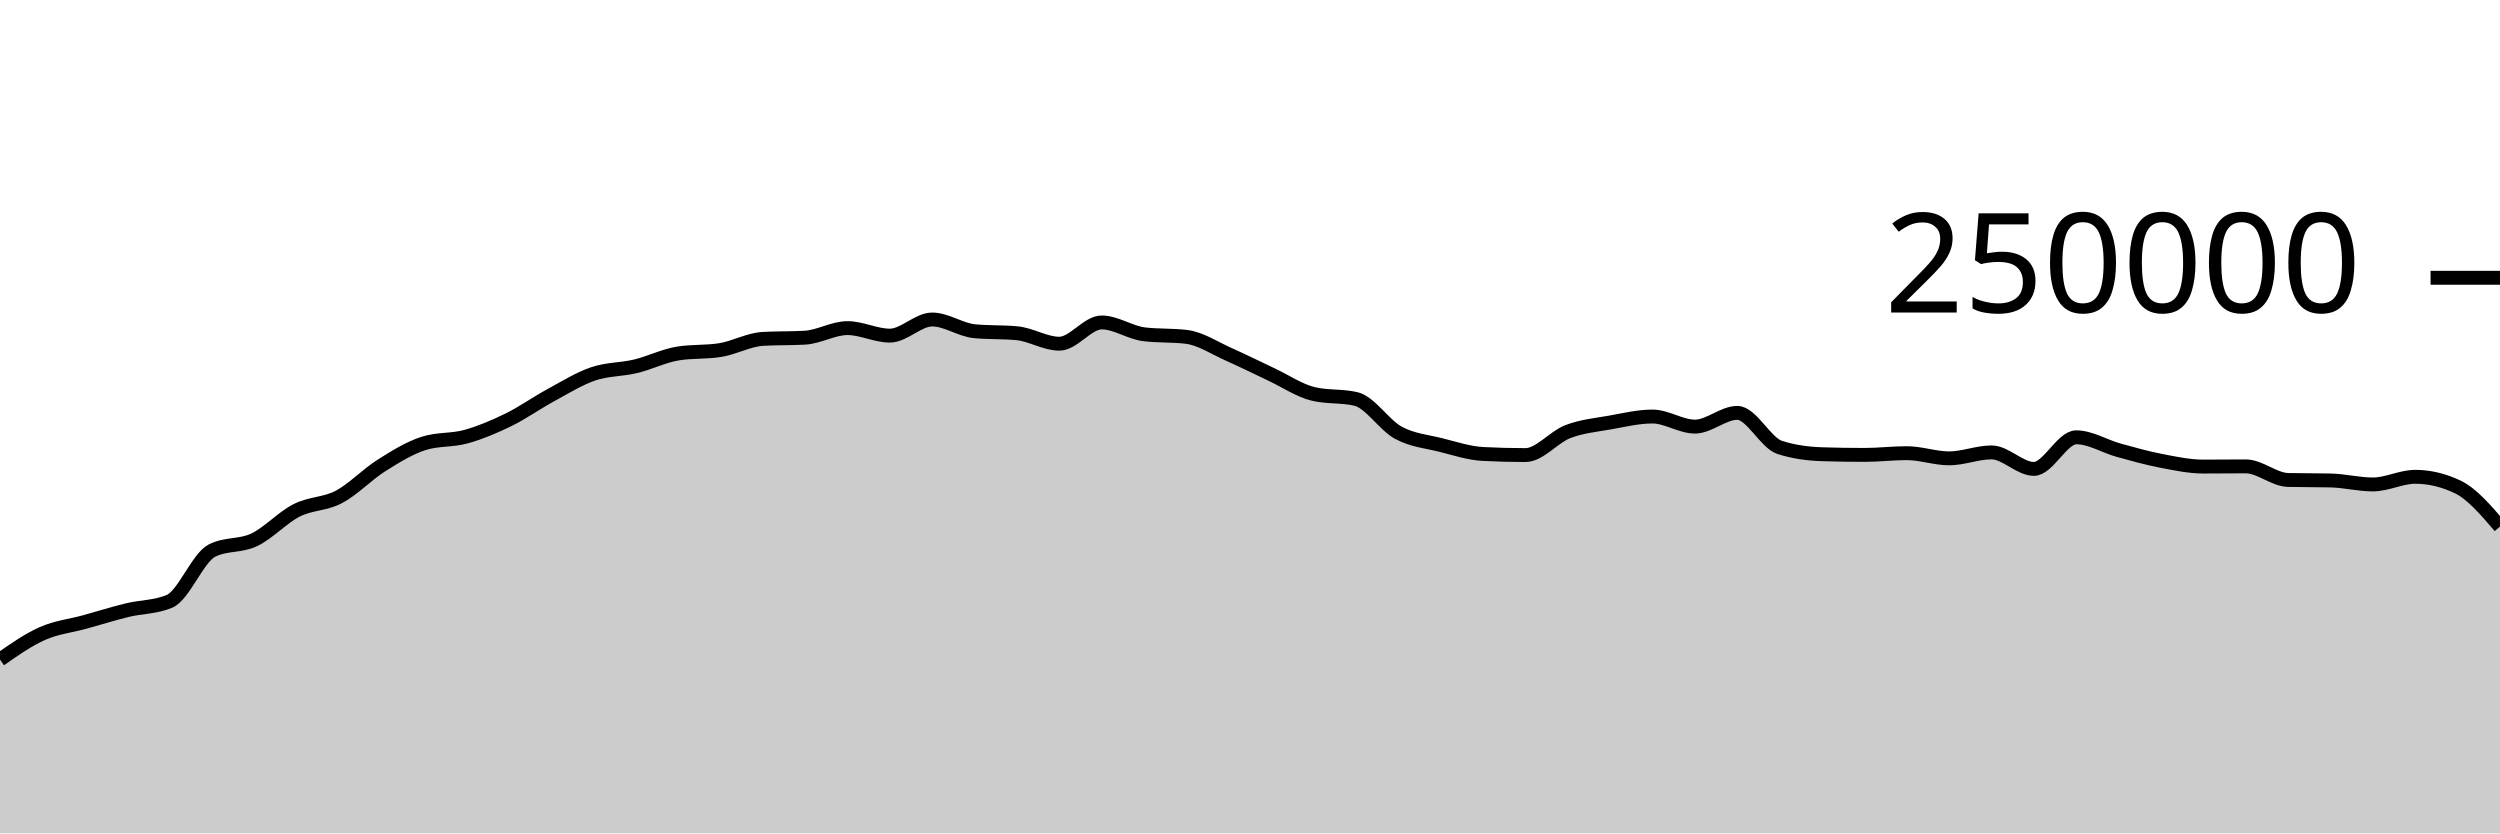
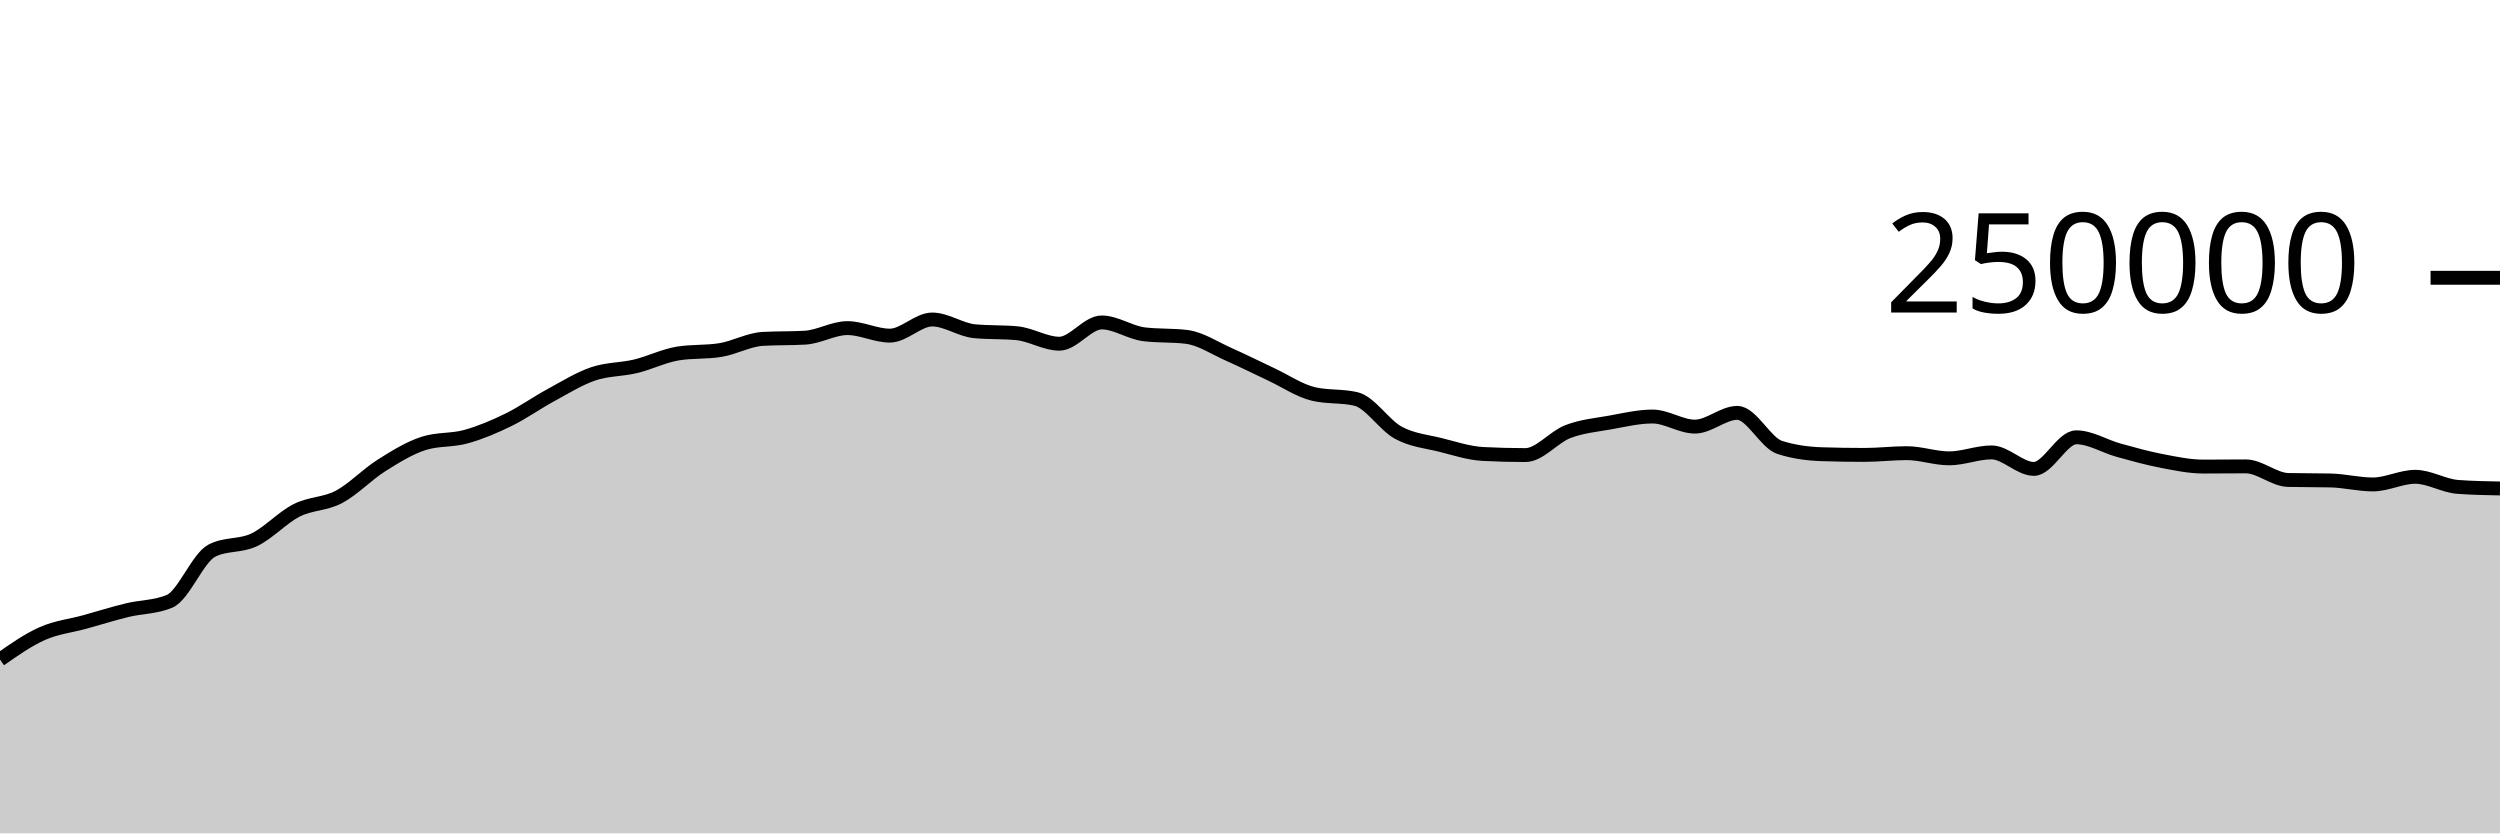
<svg xmlns="http://www.w3.org/2000/svg" viewBox="0 0 180 60">
  <g transform="translate(0,20)">
-     <path class="area" fill="rgba(0, 0, 0, 0.2)" d="M0,27.489C1.017,26.777,2.034,26.066,3.051,25.615C4.068,25.164,5.085,25.063,6.102,24.783C7.119,24.502,8.136,24.181,9.153,23.933C10.169,23.685,11.186,23.721,12.203,23.296C13.22,22.87,14.237,20.168,15.254,19.647C16.271,19.127,17.288,19.35,18.305,18.867C19.322,18.383,20.339,17.261,21.356,16.746C22.373,16.23,23.39,16.313,24.407,15.775C25.424,15.237,26.441,14.16,27.458,13.518C28.475,12.876,29.492,12.247,30.508,11.923C31.525,11.599,32.542,11.72,33.559,11.437C34.576,11.154,35.593,10.724,36.61,10.226C37.627,9.728,38.644,9.002,39.661,8.451C40.678,7.899,41.695,7.264,42.712,6.917C43.729,6.571,44.746,6.618,45.763,6.373C46.78,6.129,47.797,5.615,48.814,5.451C49.831,5.286,50.847,5.369,51.864,5.204C52.881,5.04,53.898,4.46,54.915,4.4C55.932,4.341,56.949,4.371,57.966,4.312C58.983,4.252,60,3.624,61.017,3.624C62.034,3.624,63.051,4.165,64.068,4.165C65.085,4.165,66.102,3.004,67.119,3.004C68.136,3.004,69.153,3.752,70.169,3.848C71.186,3.945,72.203,3.897,73.22,3.993C74.237,4.089,75.254,4.747,76.271,4.747C77.288,4.747,78.305,3.216,79.322,3.216C80.339,3.216,81.356,3.946,82.373,4.069C83.39,4.192,84.407,4.131,85.424,4.254C86.441,4.377,87.458,5.065,88.475,5.515C89.492,5.965,90.508,6.478,91.525,6.954C92.542,7.429,93.559,8.13,94.576,8.368C95.593,8.606,96.61,8.487,97.627,8.725C98.644,8.963,99.661,10.603,100.678,11.155C101.695,11.707,102.712,11.783,103.729,12.038C104.746,12.293,105.763,12.633,106.78,12.686C107.797,12.739,108.814,12.766,109.831,12.766C110.847,12.766,111.864,11.469,112.881,11.078C113.898,10.687,114.915,10.6,115.932,10.419C116.949,10.237,117.966,9.99,118.983,9.99C120,9.99,121.017,10.716,122.034,10.716C123.051,10.716,124.068,9.727,125.085,9.727C126.102,9.727,127.119,11.884,128.136,12.212C129.153,12.54,130.169,12.671,131.186,12.704C132.203,12.737,133.22,12.753,134.237,12.753C135.254,12.753,136.271,12.628,137.288,12.628C138.305,12.628,139.322,13.001,140.339,13.001C141.356,13.001,142.373,12.573,143.39,12.573C144.407,12.573,145.424,13.761,146.441,13.761C147.458,13.761,148.475,11.485,149.492,11.485C150.508,11.485,151.525,12.133,152.542,12.415C153.559,12.697,154.576,12.981,155.593,13.178C156.61,13.374,157.627,13.593,158.644,13.593C159.661,13.593,160.678,13.579,161.695,13.579C162.712,13.579,163.729,14.535,164.746,14.558C165.763,14.581,166.78,14.57,167.797,14.593C168.814,14.616,169.831,14.88,170.847,14.88C171.864,14.88,172.881,14.33,173.898,14.33C174.915,14.33,175.932,14.572,176.949,15.055C177.966,15.539,178.983,16.727,180,17.916L180,40C178.983,40,177.966,40,176.949,40C175.932,40,174.915,40,173.898,40C172.881,40,171.864,40,170.847,40C169.831,40,168.814,40,167.797,40C166.78,40,165.763,40,164.746,40C163.729,40,162.712,40,161.695,40C160.678,40,159.661,40,158.644,40C157.627,40,156.61,40,155.593,40C154.576,40,153.559,40,152.542,40C151.525,40,150.508,40,149.492,40C148.475,40,147.458,40,146.441,40C145.424,40,144.407,40,143.39,40C142.373,40,141.356,40,140.339,40C139.322,40,138.305,40,137.288,40C136.271,40,135.254,40,134.237,40C133.22,40,132.203,40,131.186,40C130.169,40,129.153,40,128.136,40C127.119,40,126.102,40,125.085,40C124.068,40,123.051,40,122.034,40C121.017,40,120,40,118.983,40C117.966,40,116.949,40,115.932,40C114.915,40,113.898,40,112.881,40C111.864,40,110.847,40,109.831,40C108.814,40,107.797,40,106.78,40C105.763,40,104.746,40,103.729,40C102.712,40,101.695,40,100.678,40C99.661,40,98.644,40,97.627,40C96.61,40,95.593,40,94.576,40C93.559,40,92.542,40,91.525,40C90.508,40,89.492,40,88.475,40C87.458,40,86.441,40,85.424,40C84.407,40,83.39,40,82.373,40C81.356,40,80.339,40,79.322,40C78.305,40,77.288,40,76.271,40C75.254,40,74.237,40,73.22,40C72.203,40,71.186,40,70.169,40C69.153,40,68.136,40,67.119,40C66.102,40,65.085,40,64.068,40C63.051,40,62.034,40,61.017,40C60,40,58.983,40,57.966,40C56.949,40,55.932,40,54.915,40C53.898,40,52.881,40,51.864,40C50.847,40,49.831,40,48.814,40C47.797,40,46.78,40,45.763,40C44.746,40,43.729,40,42.712,40C41.695,40,40.678,40,39.661,40C38.644,40,37.627,40,36.61,40C35.593,40,34.576,40,33.559,40C32.542,40,31.525,40,30.508,40C29.492,40,28.475,40,27.458,40C26.441,40,25.424,40,24.407,40C23.39,40,22.373,40,21.356,40C20.339,40,19.322,40,18.305,40C17.288,40,16.271,40,15.254,40C14.237,40,13.22,40,12.203,40C11.186,40,10.169,40,9.153,40C8.136,40,7.119,40,6.102,40C5.085,40,4.068,40,3.051,40C2.034,40,1.017,40,0,40Z" />
-     <path class="line" stroke="black" fill="none" d="M0,27.489C1.017,26.777,2.034,26.066,3.051,25.615C4.068,25.164,5.085,25.063,6.102,24.783C7.119,24.502,8.136,24.181,9.153,23.933C10.169,23.685,11.186,23.721,12.203,23.296C13.22,22.87,14.237,20.168,15.254,19.647C16.271,19.127,17.288,19.35,18.305,18.867C19.322,18.383,20.339,17.261,21.356,16.746C22.373,16.23,23.39,16.313,24.407,15.775C25.424,15.237,26.441,14.16,27.458,13.518C28.475,12.876,29.492,12.247,30.508,11.923C31.525,11.599,32.542,11.72,33.559,11.437C34.576,11.154,35.593,10.724,36.61,10.226C37.627,9.728,38.644,9.002,39.661,8.451C40.678,7.899,41.695,7.264,42.712,6.917C43.729,6.571,44.746,6.618,45.763,6.373C46.78,6.129,47.797,5.615,48.814,5.451C49.831,5.286,50.847,5.369,51.864,5.204C52.881,5.04,53.898,4.46,54.915,4.4C55.932,4.341,56.949,4.371,57.966,4.312C58.983,4.252,60,3.624,61.017,3.624C62.034,3.624,63.051,4.165,64.068,4.165C65.085,4.165,66.102,3.004,67.119,3.004C68.136,3.004,69.153,3.752,70.169,3.848C71.186,3.945,72.203,3.897,73.22,3.993C74.237,4.089,75.254,4.747,76.271,4.747C77.288,4.747,78.305,3.216,79.322,3.216C80.339,3.216,81.356,3.946,82.373,4.069C83.39,4.192,84.407,4.131,85.424,4.254C86.441,4.377,87.458,5.065,88.475,5.515C89.492,5.965,90.508,6.478,91.525,6.954C92.542,7.429,93.559,8.13,94.576,8.368C95.593,8.606,96.61,8.487,97.627,8.725C98.644,8.963,99.661,10.603,100.678,11.155C101.695,11.707,102.712,11.783,103.729,12.038C104.746,12.293,105.763,12.633,106.78,12.686C107.797,12.739,108.814,12.766,109.831,12.766C110.847,12.766,111.864,11.469,112.881,11.078C113.898,10.687,114.915,10.6,115.932,10.419C116.949,10.237,117.966,9.99,118.983,9.99C120,9.99,121.017,10.716,122.034,10.716C123.051,10.716,124.068,9.727,125.085,9.727C126.102,9.727,127.119,11.884,128.136,12.212C129.153,12.54,130.169,12.671,131.186,12.704C132.203,12.737,133.22,12.753,134.237,12.753C135.254,12.753,136.271,12.628,137.288,12.628C138.305,12.628,139.322,13.001,140.339,13.001C141.356,13.001,142.373,12.573,143.39,12.573C144.407,12.573,145.424,13.761,146.441,13.761C147.458,13.761,148.475,11.485,149.492,11.485C150.508,11.485,151.525,12.133,152.542,12.415C153.559,12.697,154.576,12.981,155.593,13.178C156.61,13.374,157.627,13.593,158.644,13.593C159.661,13.593,160.678,13.579,161.695,13.579C162.712,13.579,163.729,14.535,164.746,14.558C165.763,14.581,166.78,14.57,167.797,14.593C168.814,14.616,169.831,14.88,170.847,14.88C171.864,14.88,172.881,14.33,173.898,14.33C174.915,14.33,175.932,14.572,176.949,15.055C177.966,15.539,178.983,16.727,180,17.916" />
+     <path class="area" fill="rgba(0, 0, 0, 0.2)" d="M0,27.489C1.017,26.777,2.034,26.066,3.051,25.615C4.068,25.164,5.085,25.063,6.102,24.783C7.119,24.502,8.136,24.181,9.153,23.933C10.169,23.685,11.186,23.721,12.203,23.296C13.22,22.87,14.237,20.168,15.254,19.647C16.271,19.127,17.288,19.35,18.305,18.867C19.322,18.383,20.339,17.261,21.356,16.746C22.373,16.23,23.39,16.313,24.407,15.775C25.424,15.237,26.441,14.16,27.458,13.518C28.475,12.876,29.492,12.247,30.508,11.923C31.525,11.599,32.542,11.72,33.559,11.437C34.576,11.154,35.593,10.724,36.61,10.226C37.627,9.728,38.644,9.002,39.661,8.451C40.678,7.899,41.695,7.264,42.712,6.917C43.729,6.571,44.746,6.618,45.763,6.373C46.78,6.129,47.797,5.615,48.814,5.451C49.831,5.286,50.847,5.369,51.864,5.204C52.881,5.04,53.898,4.46,54.915,4.4C55.932,4.341,56.949,4.371,57.966,4.312C58.983,4.252,60,3.624,61.017,3.624C62.034,3.624,63.051,4.165,64.068,4.165C65.085,4.165,66.102,3.004,67.119,3.004C68.136,3.004,69.153,3.752,70.169,3.848C71.186,3.945,72.203,3.897,73.22,3.993C74.237,4.089,75.254,4.747,76.271,4.747C77.288,4.747,78.305,3.216,79.322,3.216C80.339,3.216,81.356,3.946,82.373,4.069C83.39,4.192,84.407,4.131,85.424,4.254C86.441,4.377,87.458,5.065,88.475,5.515C89.492,5.965,90.508,6.478,91.525,6.954C92.542,7.429,93.559,8.13,94.576,8.368C95.593,8.606,96.61,8.487,97.627,8.725C98.644,8.963,99.661,10.603,100.678,11.155C101.695,11.707,102.712,11.783,103.729,12.038C104.746,12.293,105.763,12.633,106.78,12.686C107.797,12.739,108.814,12.766,109.831,12.766C110.847,12.766,111.864,11.469,112.881,11.078C113.898,10.687,114.915,10.6,115.932,10.419C116.949,10.237,117.966,9.99,118.983,9.99C120,9.99,121.017,10.716,122.034,10.716C123.051,10.716,124.068,9.727,125.085,9.727C126.102,9.727,127.119,11.884,128.136,12.212C129.153,12.54,130.169,12.671,131.186,12.704C132.203,12.737,133.22,12.753,134.237,12.753C135.254,12.753,136.271,12.628,137.288,12.628C138.305,12.628,139.322,13.001,140.339,13.001C141.356,13.001,142.373,12.573,143.39,12.573C144.407,12.573,145.424,13.761,146.441,13.761C147.458,13.761,148.475,11.485,149.492,11.485C150.508,11.485,151.525,12.133,152.542,12.415C153.559,12.697,154.576,12.981,155.593,13.178C156.61,13.374,157.627,13.593,158.644,13.593C159.661,13.593,160.678,13.579,161.695,13.579C162.712,13.579,163.729,14.535,164.746,14.558C165.763,14.581,166.78,14.57,167.797,14.593C168.814,14.616,169.831,14.88,170.847,14.88C171.864,14.88,172.881,14.33,173.898,14.33C174.915,14.33,175.932,14.979,176.949,15.055C177.966,15.132,178.983,15.151,180,15.17L180,40C178.983,40,177.966,40,176.949,40C175.932,40,174.915,40,173.898,40C172.881,40,171.864,40,170.847,40C169.831,40,168.814,40,167.797,40C166.78,40,165.763,40,164.746,40C163.729,40,162.712,40,161.695,40C160.678,40,159.661,40,158.644,40C157.627,40,156.61,40,155.593,40C154.576,40,153.559,40,152.542,40C151.525,40,150.508,40,149.492,40C148.475,40,147.458,40,146.441,40C145.424,40,144.407,40,143.39,40C142.373,40,141.356,40,140.339,40C139.322,40,138.305,40,137.288,40C136.271,40,135.254,40,134.237,40C133.22,40,132.203,40,131.186,40C130.169,40,129.153,40,128.136,40C127.119,40,126.102,40,125.085,40C124.068,40,123.051,40,122.034,40C121.017,40,120,40,118.983,40C117.966,40,116.949,40,115.932,40C114.915,40,113.898,40,112.881,40C111.864,40,110.847,40,109.831,40C108.814,40,107.797,40,106.78,40C105.763,40,104.746,40,103.729,40C102.712,40,101.695,40,100.678,40C99.661,40,98.644,40,97.627,40C96.61,40,95.593,40,94.576,40C93.559,40,92.542,40,91.525,40C90.508,40,89.492,40,88.475,40C87.458,40,86.441,40,85.424,40C84.407,40,83.39,40,82.373,40C81.356,40,80.339,40,79.322,40C78.305,40,77.288,40,76.271,40C75.254,40,74.237,40,73.22,40C72.203,40,71.186,40,70.169,40C69.153,40,68.136,40,67.119,40C66.102,40,65.085,40,64.068,40C63.051,40,62.034,40,61.017,40C60,40,58.983,40,57.966,40C56.949,40,55.932,40,54.915,40C53.898,40,52.881,40,51.864,40C50.847,40,49.831,40,48.814,40C47.797,40,46.78,40,45.763,40C44.746,40,43.729,40,42.712,40C41.695,40,40.678,40,39.661,40C38.644,40,37.627,40,36.61,40C35.593,40,34.576,40,33.559,40C32.542,40,31.525,40,30.508,40C29.492,40,28.475,40,27.458,40C26.441,40,25.424,40,24.407,40C23.39,40,22.373,40,21.356,40C20.339,40,19.322,40,18.305,40C17.288,40,16.271,40,15.254,40C14.237,40,13.22,40,12.203,40C11.186,40,10.169,40,9.153,40C8.136,40,7.119,40,6.102,40C5.085,40,4.068,40,3.051,40C2.034,40,1.017,40,0,40Z" />
+     <path class="line" stroke="black" fill="none" d="M0,27.489C1.017,26.777,2.034,26.066,3.051,25.615C4.068,25.164,5.085,25.063,6.102,24.783C7.119,24.502,8.136,24.181,9.153,23.933C10.169,23.685,11.186,23.721,12.203,23.296C13.22,22.87,14.237,20.168,15.254,19.647C16.271,19.127,17.288,19.35,18.305,18.867C19.322,18.383,20.339,17.261,21.356,16.746C22.373,16.23,23.39,16.313,24.407,15.775C25.424,15.237,26.441,14.16,27.458,13.518C28.475,12.876,29.492,12.247,30.508,11.923C31.525,11.599,32.542,11.72,33.559,11.437C34.576,11.154,35.593,10.724,36.61,10.226C37.627,9.728,38.644,9.002,39.661,8.451C40.678,7.899,41.695,7.264,42.712,6.917C43.729,6.571,44.746,6.618,45.763,6.373C46.78,6.129,47.797,5.615,48.814,5.451C49.831,5.286,50.847,5.369,51.864,5.204C52.881,5.04,53.898,4.46,54.915,4.4C55.932,4.341,56.949,4.371,57.966,4.312C58.983,4.252,60,3.624,61.017,3.624C62.034,3.624,63.051,4.165,64.068,4.165C65.085,4.165,66.102,3.004,67.119,3.004C68.136,3.004,69.153,3.752,70.169,3.848C71.186,3.945,72.203,3.897,73.22,3.993C74.237,4.089,75.254,4.747,76.271,4.747C77.288,4.747,78.305,3.216,79.322,3.216C80.339,3.216,81.356,3.946,82.373,4.069C83.39,4.192,84.407,4.131,85.424,4.254C86.441,4.377,87.458,5.065,88.475,5.515C89.492,5.965,90.508,6.478,91.525,6.954C92.542,7.429,93.559,8.13,94.576,8.368C95.593,8.606,96.61,8.487,97.627,8.725C98.644,8.963,99.661,10.603,100.678,11.155C101.695,11.707,102.712,11.783,103.729,12.038C104.746,12.293,105.763,12.633,106.78,12.686C107.797,12.739,108.814,12.766,109.831,12.766C110.847,12.766,111.864,11.469,112.881,11.078C113.898,10.687,114.915,10.6,115.932,10.419C116.949,10.237,117.966,9.99,118.983,9.99C120,9.99,121.017,10.716,122.034,10.716C123.051,10.716,124.068,9.727,125.085,9.727C126.102,9.727,127.119,11.884,128.136,12.212C129.153,12.54,130.169,12.671,131.186,12.704C132.203,12.737,133.22,12.753,134.237,12.753C135.254,12.753,136.271,12.628,137.288,12.628C138.305,12.628,139.322,13.001,140.339,13.001C141.356,13.001,142.373,12.573,143.39,12.573C144.407,12.573,145.424,13.761,146.441,13.761C147.458,13.761,148.475,11.485,149.492,11.485C150.508,11.485,151.525,12.133,152.542,12.415C153.559,12.697,154.576,12.981,155.593,13.178C156.61,13.374,157.627,13.593,158.644,13.593C159.661,13.593,160.678,13.579,161.695,13.579C162.712,13.579,163.729,14.535,164.746,14.558C165.763,14.581,166.78,14.57,167.797,14.593C168.814,14.616,169.831,14.88,170.847,14.88C171.864,14.88,172.881,14.33,173.898,14.33C174.915,14.33,175.932,14.979,176.949,15.055C177.966,15.132,178.983,15.151,180,15.17" />
    <path class="axis-ceiling" stroke-width="1" stroke="black" fill="none" d="M175,0L180,0" />
    <text class="axis-ceiling-label" font-family="sans-serif" text-anchor="end" font-size="10px" x="170" y="2.5">250000</text>
  </g>
</svg>
